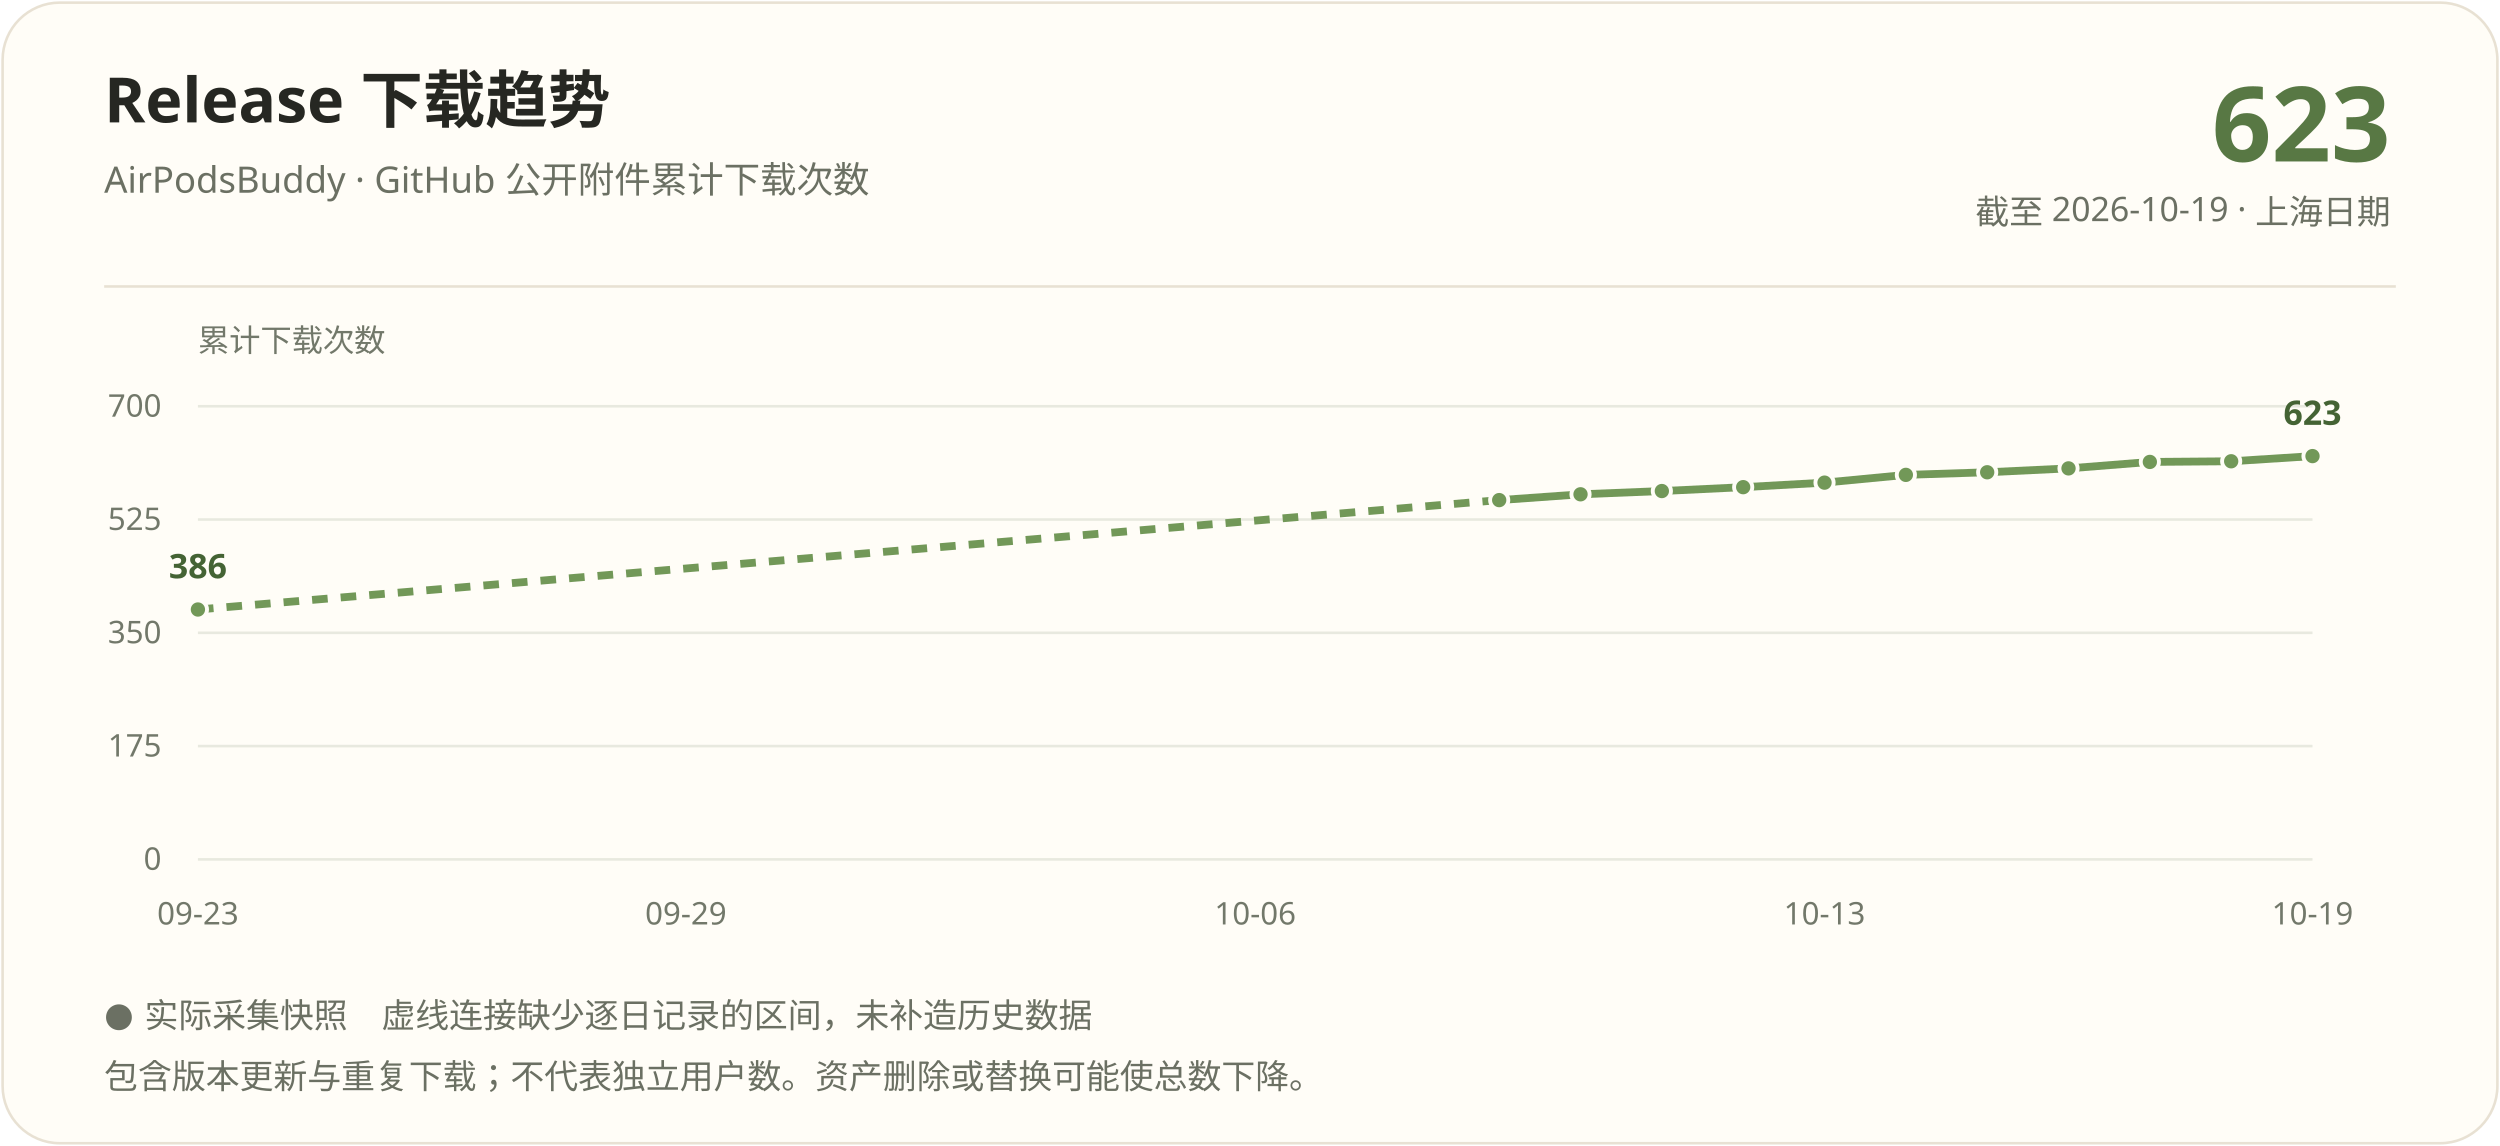
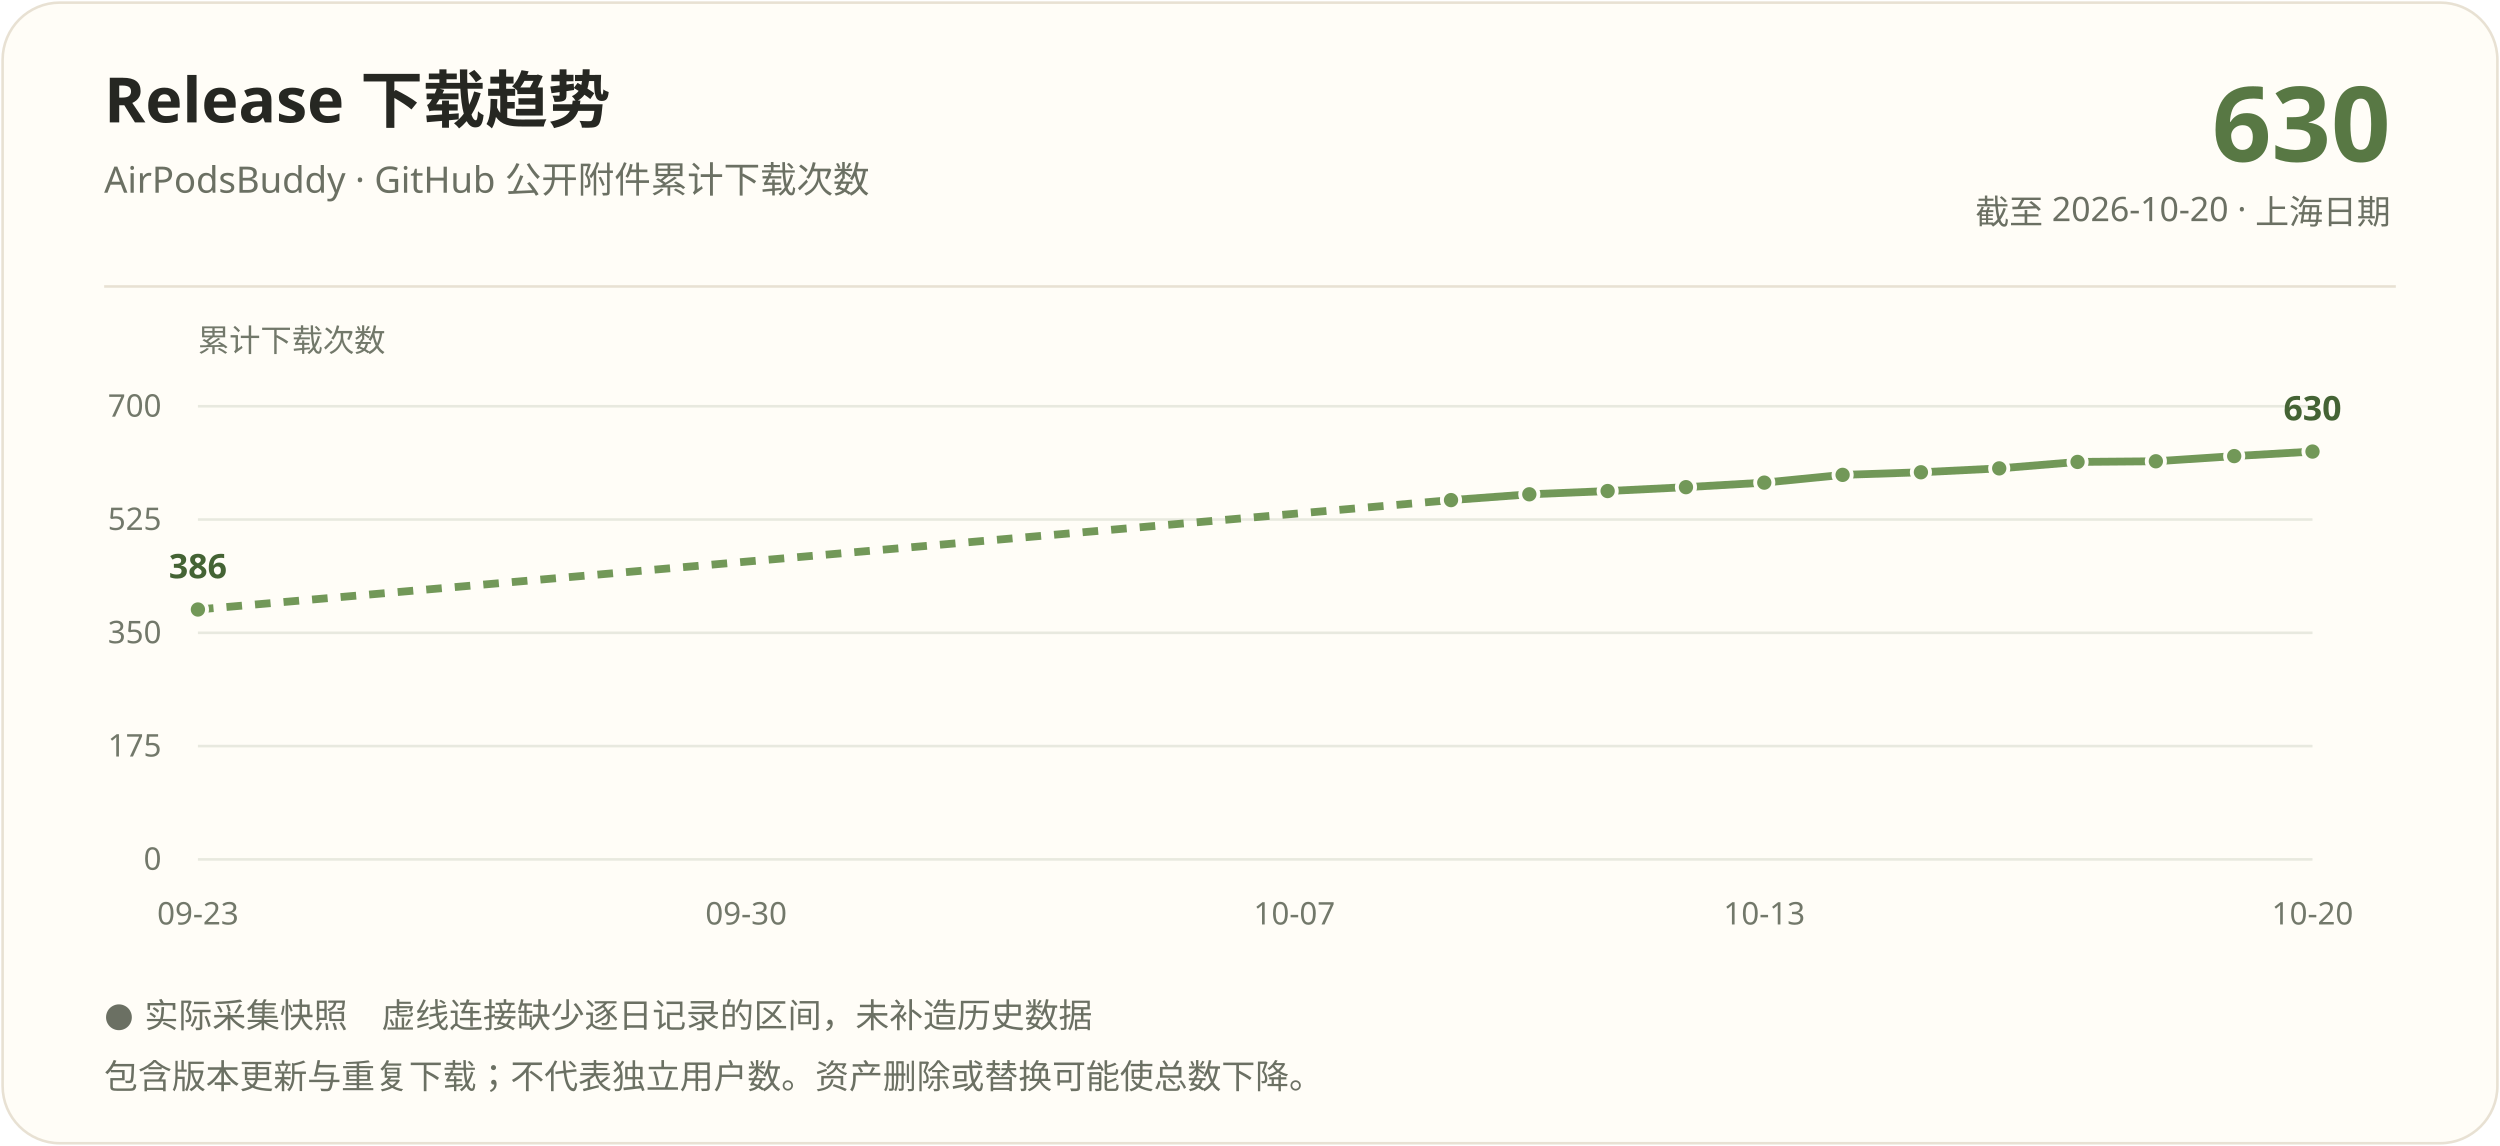
<svg xmlns="http://www.w3.org/2000/svg" width="960" height="440" viewBox="0 0 960 440" role="img" aria-labelledby="title description">
  <rect x="1" y="1" width="958" height="438" rx="22" fill="#fffdf7" stroke="#e8e1d3" />
  <g font-family="Segoe UI, Microsoft YaHei, PingFang SC, sans-serif">
    <text x="40" y="47" fill="#262722" font-size="24" font-weight="700">Release 下载趋势</text>
    <text x="40" y="74" fill="#6b7063" font-size="14">AirPodsBuddy · GitHub 公开附件累计下载次数</text>
-     <text x="918" y="62" text-anchor="end" fill="#587844" font-size="40" font-weight="700">623</text>
-     <text x="918" y="86" text-anchor="end" fill="#6b7063" font-size="13">截至 2026-10-19 · 上海日期</text>
+     <text x="918" y="62" text-anchor="end" fill="#587844" font-size="40" font-weight="700">630</text>
+     <text x="918" y="86" text-anchor="end" fill="#6b7063" font-size="13">截至 2026-10-20 · 上海日期</text>
    <path d="M40 110H920" stroke="#e8e1d3" />
    <text x="76" y="135" fill="#72786a" font-size="12">累计下载次数</text>
    <path d="M76 330.00H888" stroke="#e8e9df" />
    <text x="62" y="334.00" text-anchor="end" fill="#72786a" font-size="12">0</text>
    <path d="M76 286.50H888" stroke="#e8e9df" />
    <text x="62" y="290.50" text-anchor="end" fill="#72786a" font-size="12">175</text>
    <path d="M76 243.00H888" stroke="#e8e9df" />
    <text x="62" y="247.00" text-anchor="end" fill="#72786a" font-size="12">350</text>
    <path d="M76 199.50H888" stroke="#e8e9df" />
    <text x="62" y="203.50" text-anchor="end" fill="#72786a" font-size="12">525</text>
    <path d="M76 156.00H888" stroke="#e8e9df" />
    <text x="62" y="160.00" text-anchor="end" fill="#72786a" font-size="12">700</text>
-     <path d="M76.00 234.05L575.69 192.04" stroke="#729858" stroke-width="3" fill="none" stroke-dasharray="6 5" />
-     <path d="M575.69 192.04L606.92 189.81" stroke="#729858" stroke-width="3" fill="none" />
-     <path d="M606.92 189.81L638.15 188.56" stroke="#729858" stroke-width="3" fill="none" />
-     <path d="M638.15 188.56L669.38 187.07" stroke="#729858" stroke-width="3" fill="none" />
-     <path d="M669.38 187.07L700.62 185.33" stroke="#729858" stroke-width="3" fill="none" />
-     <path d="M700.62 185.33L731.85 182.35" stroke="#729858" stroke-width="3" fill="none" />
-     <path d="M731.85 182.35L763.08 181.35" stroke="#729858" stroke-width="3" fill="none" />
-     <path d="M763.08 181.35L794.31 179.86" stroke="#729858" stroke-width="3" fill="none" />
-     <path d="M794.31 179.86L825.54 177.38" stroke="#729858" stroke-width="3" fill="none" />
-     <path d="M825.54 177.38L856.77 177.13" stroke="#729858" stroke-width="3" fill="none" />
-     <path d="M856.77 177.13L888.00 175.14" stroke="#729858" stroke-width="3" fill="none" />
+     <path d="M76.00 234.05L557.19 192.04" stroke="#729858" stroke-width="3" fill="none" stroke-dasharray="6 5" />
+     <path d="M557.19 192.04L587.26 189.81" stroke="#729858" stroke-width="3" fill="none" />
+     <path d="M587.26 189.81L617.33 188.56" stroke="#729858" stroke-width="3" fill="none" />
+     <path d="M617.33 188.56L647.41 187.07" stroke="#729858" stroke-width="3" fill="none" />
+     <path d="M647.41 187.07L677.48 185.33" stroke="#729858" stroke-width="3" fill="none" />
+     <path d="M677.48 185.33L707.56 182.35" stroke="#729858" stroke-width="3" fill="none" />
+     <path d="M707.56 182.35L737.63 181.35" stroke="#729858" stroke-width="3" fill="none" />
+     <path d="M737.63 181.35L767.70 179.86" stroke="#729858" stroke-width="3" fill="none" />
+     <path d="M767.70 179.86L797.78 177.38" stroke="#729858" stroke-width="3" fill="none" />
+     <path d="M797.78 177.38L827.85 177.13" stroke="#729858" stroke-width="3" fill="none" />
+     <path d="M827.85 177.13L857.93 175.14" stroke="#729858" stroke-width="3" fill="none" />
+     <path d="M857.93 175.14L888.00 173.40" stroke="#729858" stroke-width="3" fill="none" />
    <circle cx="76.00" cy="234.05" r="3.5" fill="#729858" stroke="#fffdf7" stroke-width="1.5" />
-     <circle cx="575.69" cy="192.04" r="3.5" fill="#729858" stroke="#fffdf7" stroke-width="1.5" />
-     <circle cx="606.92" cy="189.81" r="3.5" fill="#729858" stroke="#fffdf7" stroke-width="1.5" />
-     <circle cx="638.15" cy="188.56" r="3.5" fill="#729858" stroke="#fffdf7" stroke-width="1.5" />
-     <circle cx="669.38" cy="187.07" r="3.5" fill="#729858" stroke="#fffdf7" stroke-width="1.5" />
-     <circle cx="700.62" cy="185.33" r="3.5" fill="#729858" stroke="#fffdf7" stroke-width="1.5" />
-     <circle cx="731.85" cy="182.35" r="3.5" fill="#729858" stroke="#fffdf7" stroke-width="1.5" />
-     <circle cx="763.08" cy="181.35" r="3.5" fill="#729858" stroke="#fffdf7" stroke-width="1.5" />
-     <circle cx="794.31" cy="179.86" r="3.5" fill="#729858" stroke="#fffdf7" stroke-width="1.5" />
-     <circle cx="825.54" cy="177.38" r="3.5" fill="#729858" stroke="#fffdf7" stroke-width="1.5" />
-     <circle cx="856.77" cy="177.13" r="3.5" fill="#729858" stroke="#fffdf7" stroke-width="1.5" />
-     <circle cx="888.00" cy="175.14" r="3.5" fill="#729858" stroke="#fffdf7" stroke-width="1.5" />
+     <circle cx="557.19" cy="192.04" r="3.5" fill="#729858" stroke="#fffdf7" stroke-width="1.5" />
+     <circle cx="587.26" cy="189.81" r="3.5" fill="#729858" stroke="#fffdf7" stroke-width="1.5" />
+     <circle cx="617.33" cy="188.56" r="3.5" fill="#729858" stroke="#fffdf7" stroke-width="1.5" />
+     <circle cx="647.41" cy="187.07" r="3.5" fill="#729858" stroke="#fffdf7" stroke-width="1.5" />
+     <circle cx="677.48" cy="185.33" r="3.5" fill="#729858" stroke="#fffdf7" stroke-width="1.5" />
+     <circle cx="707.56" cy="182.35" r="3.5" fill="#729858" stroke="#fffdf7" stroke-width="1.5" />
+     <circle cx="737.63" cy="181.35" r="3.5" fill="#729858" stroke="#fffdf7" stroke-width="1.5" />
+     <circle cx="767.70" cy="179.86" r="3.5" fill="#729858" stroke="#fffdf7" stroke-width="1.5" />
+     <circle cx="797.78" cy="177.38" r="3.5" fill="#729858" stroke="#fffdf7" stroke-width="1.5" />
+     <circle cx="827.85" cy="177.13" r="3.5" fill="#729858" stroke="#fffdf7" stroke-width="1.5" />
+     <circle cx="857.93" cy="175.14" r="3.5" fill="#729858" stroke="#fffdf7" stroke-width="1.5" />
+     <circle cx="888.00" cy="173.40" r="3.5" fill="#729858" stroke="#fffdf7" stroke-width="1.5" />
    <text x="76.00" y="222.05" text-anchor="middle" fill="#446334" font-size="13" font-weight="700">386</text>
-     <text x="888.00" y="163.14" text-anchor="middle" fill="#446334" font-size="13" font-weight="700">623</text>
+     <text x="888.00" y="161.40" text-anchor="middle" fill="#446334" font-size="13" font-weight="700">630</text>
    <text x="76.00" y="355" text-anchor="middle" fill="#72786a" font-size="12">09-23</text>
-     <text x="263.38" y="355" text-anchor="middle" fill="#72786a" font-size="12">09-29</text>
-     <text x="482.00" y="355" text-anchor="middle" fill="#72786a" font-size="12">10-06</text>
-     <text x="700.62" y="355" text-anchor="middle" fill="#72786a" font-size="12">10-13</text>
-     <text x="888.00" y="355" text-anchor="middle" fill="#72786a" font-size="12">10-19</text>
+     <text x="286.52" y="355" text-anchor="middle" fill="#72786a" font-size="12">09-30</text>
+     <text x="497.04" y="355" text-anchor="middle" fill="#72786a" font-size="12">10-07</text>
+     <text x="677.48" y="355" text-anchor="middle" fill="#72786a" font-size="12">10-13</text>
+     <text x="888.00" y="355" text-anchor="middle" fill="#72786a" font-size="12">10-20</text>
    <text x="40" y="394" fill="#6b7063" font-size="13">● 实际采集快照　虚线连接缺少逐日记录的区间，未补造历史数据</text>
    <text x="40" y="418" fill="#6b7063" font-size="13">包含版本更新与重复下载；不代表独立用户数。资产删除或替换可能使总数下降。</text>
  </g>
</svg>
